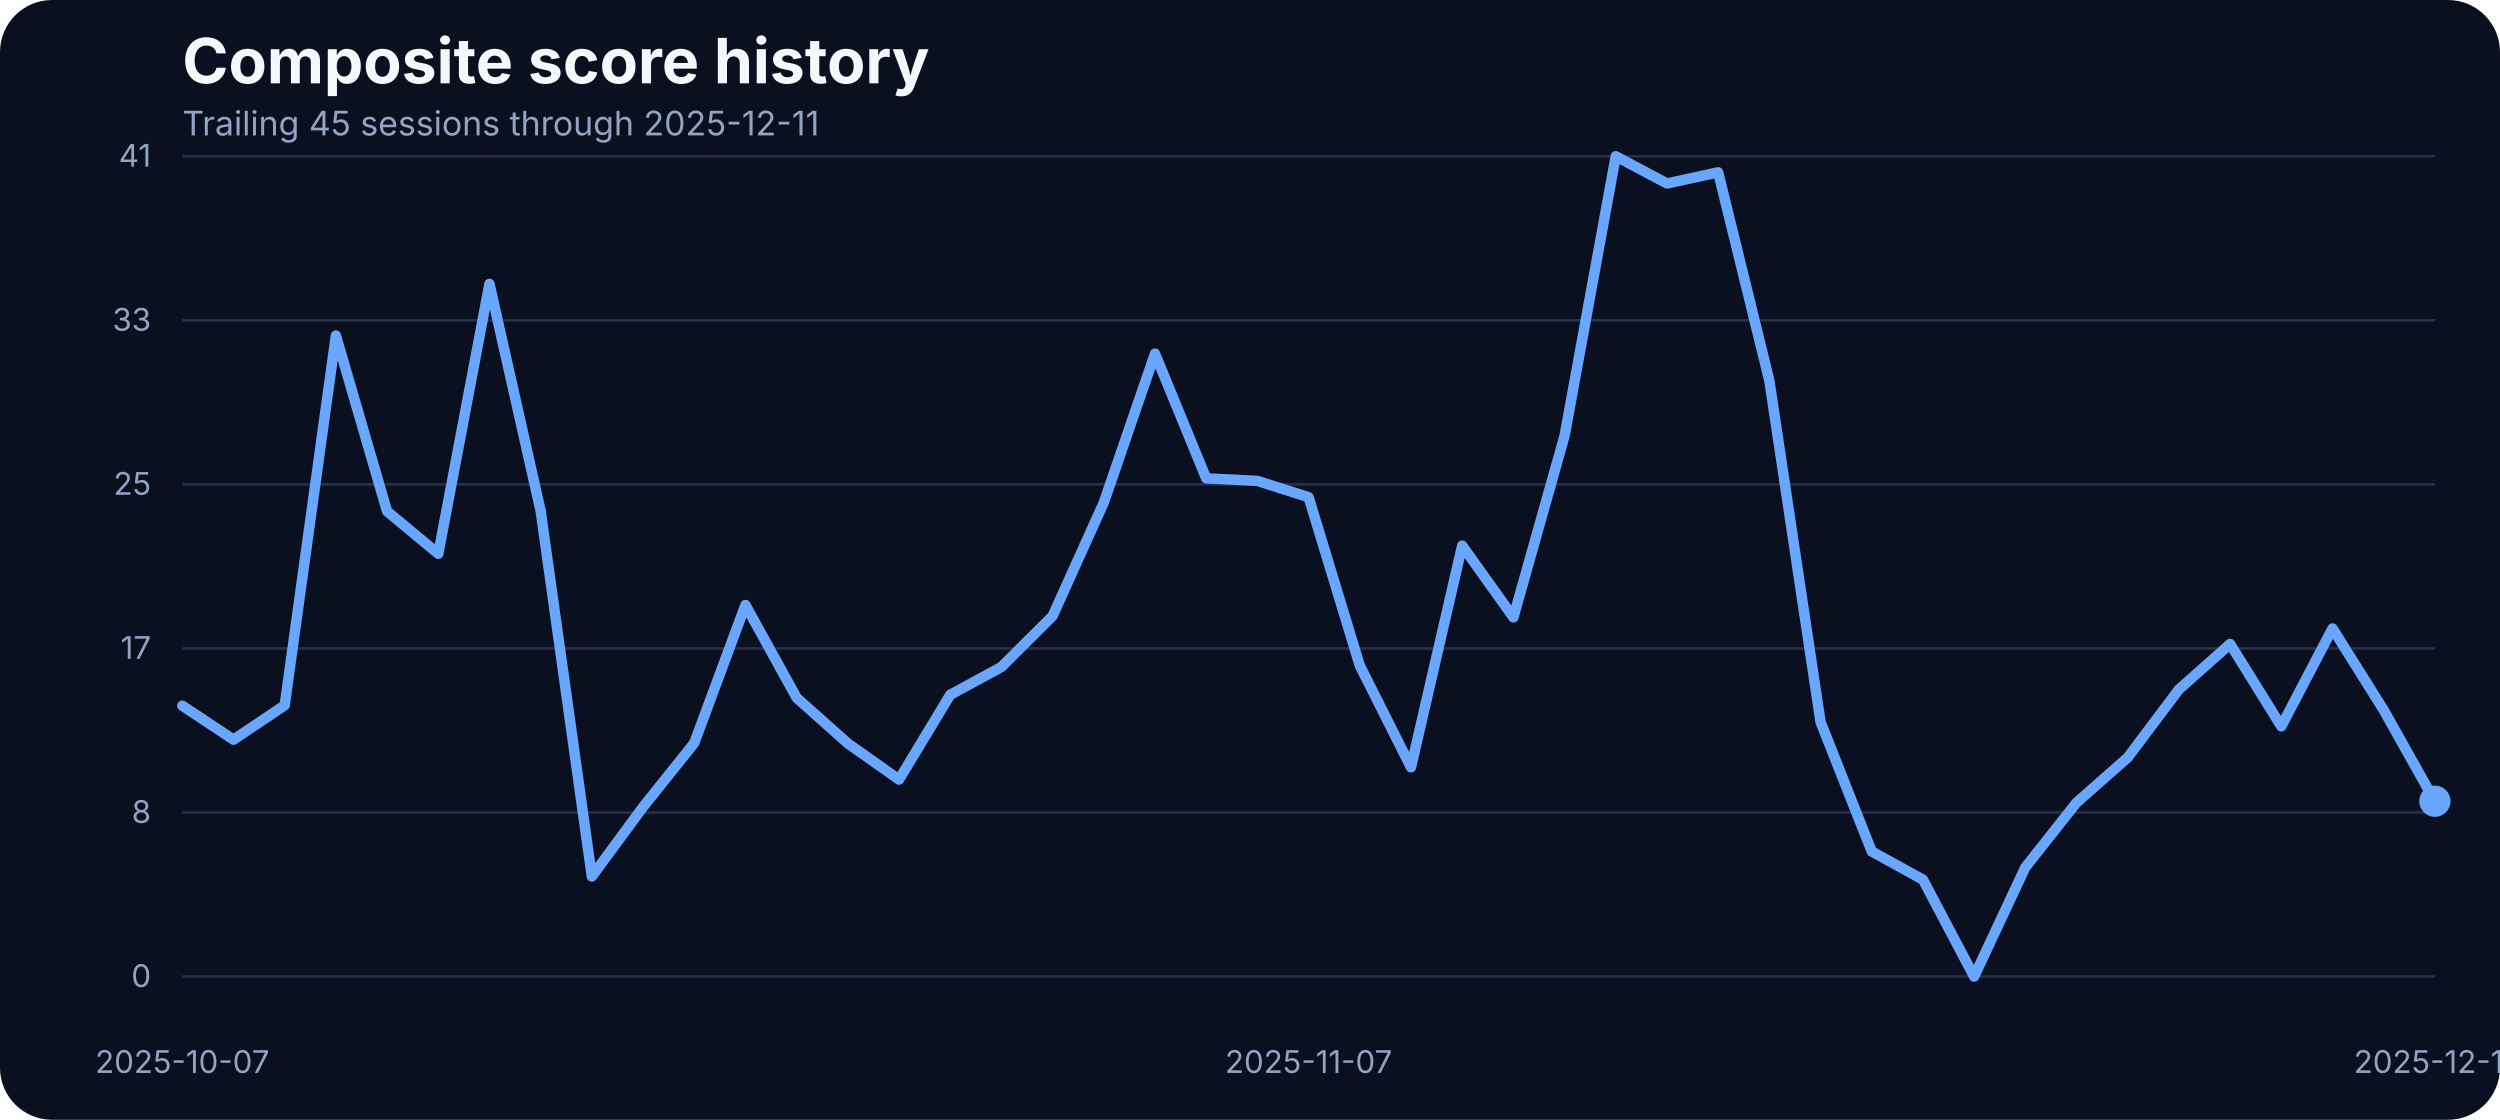
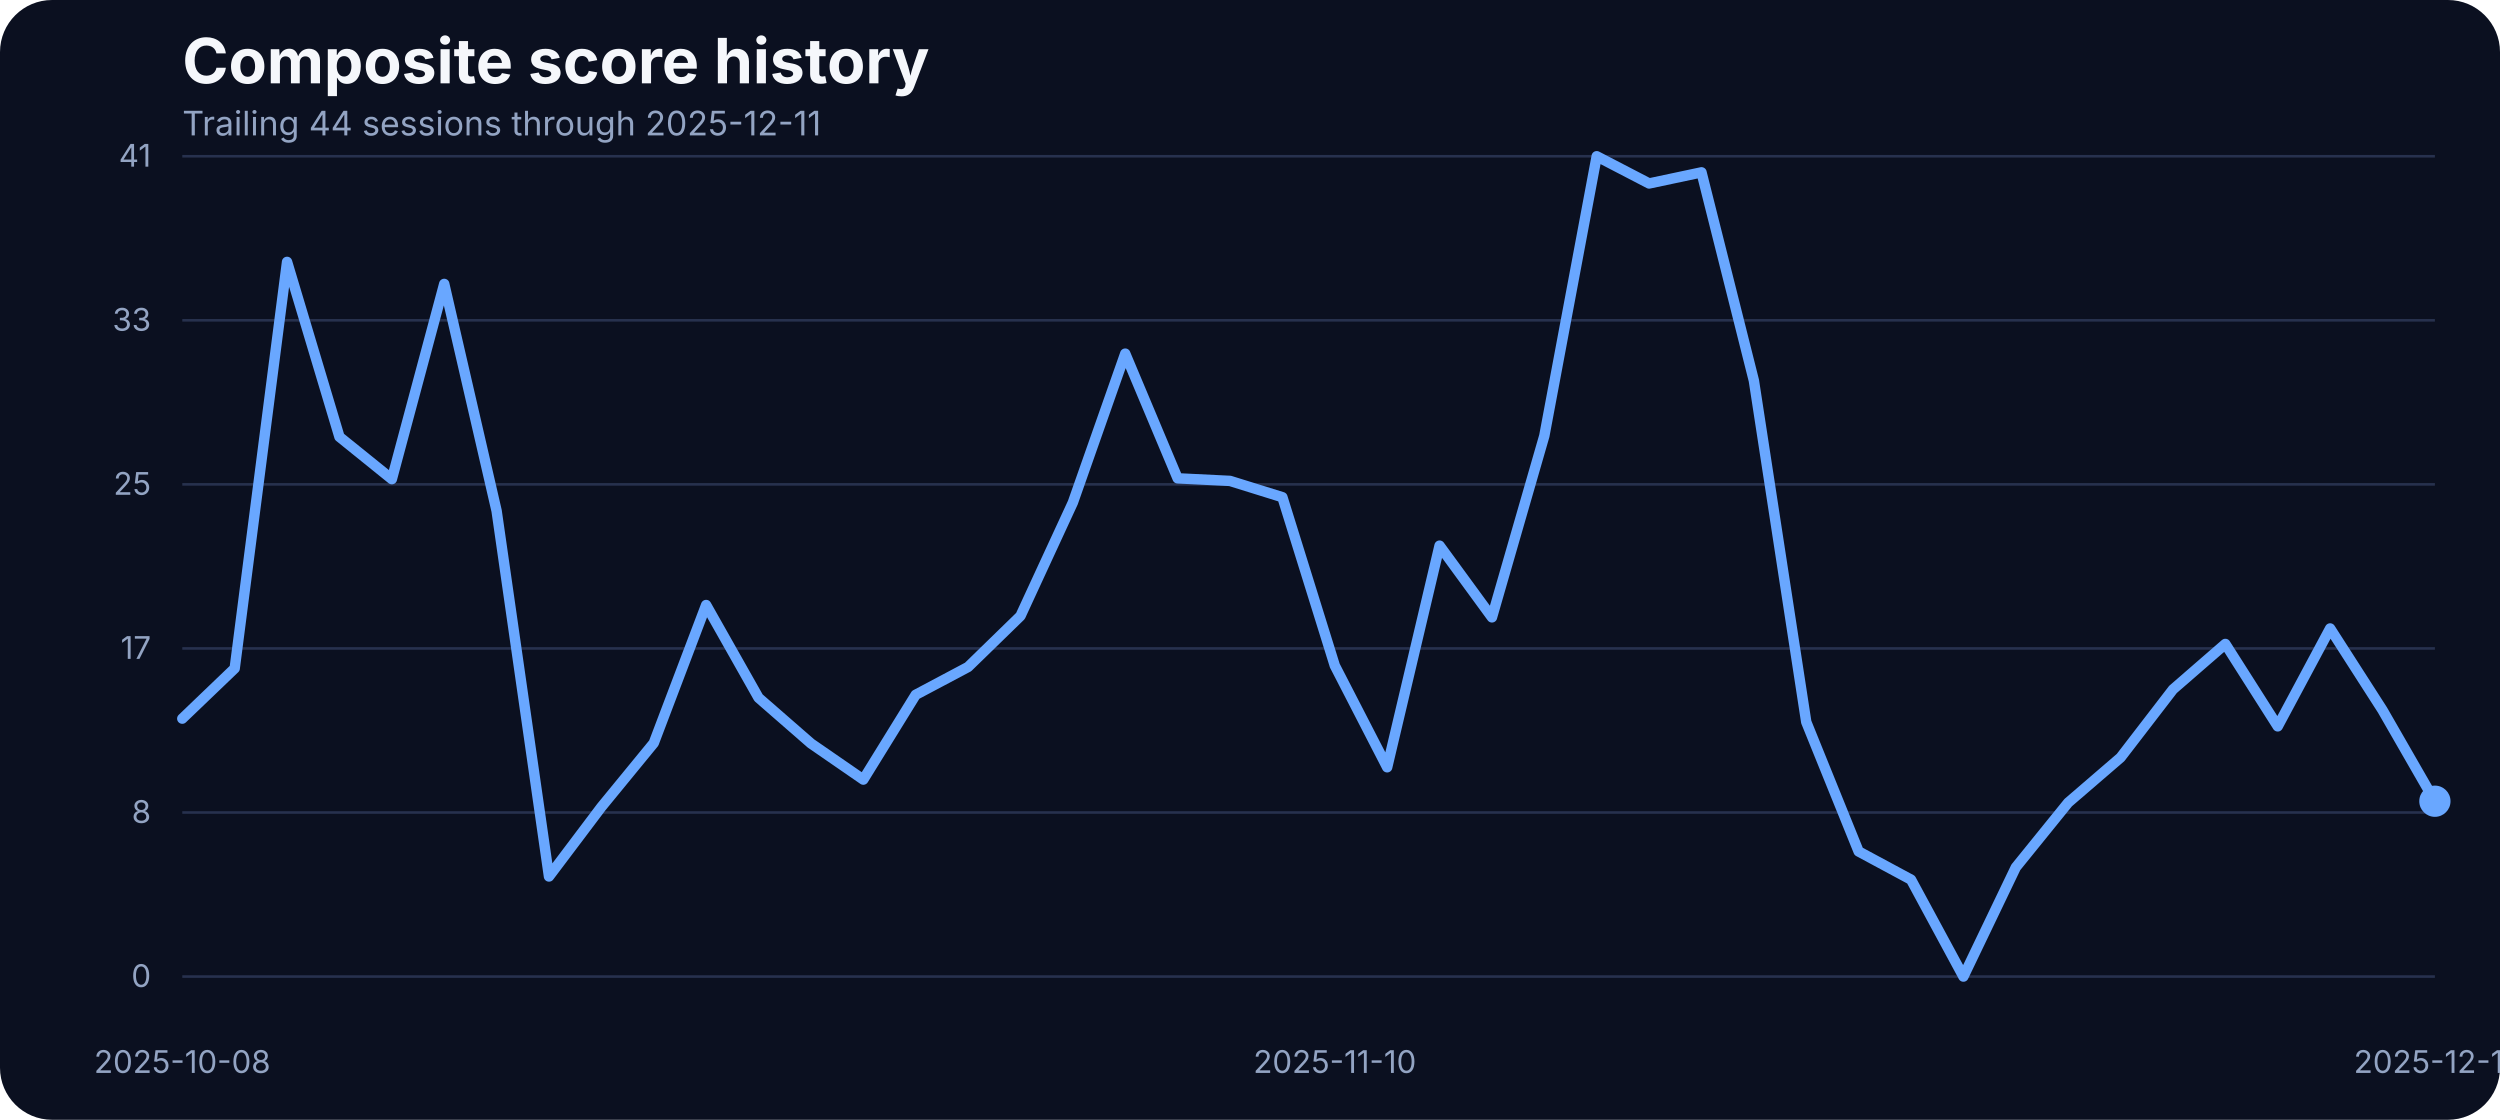
<svg xmlns="http://www.w3.org/2000/svg" width="960" height="430" viewBox="0 0 960 430" role="img" aria-label="Composite score history">
  <rect width="100%" height="100%" fill="#0b1020" rx="20" />
  <text x="70" y="32" fill="#f5f7fb" font-family="Inter, Arial, sans-serif" font-size="24" font-weight="700">Composite score history</text>
-   <text x="70" y="52" fill="#93a4c3" font-family="Inter, Arial, sans-serif" font-size="13">Trailing 45 sessions through 2025-12-11</text>
+   <text x="70" y="52" fill="#93a4c3" font-family="Inter, Arial, sans-serif" font-size="13">Trailing 44 sessions through 2025-12-11</text>
  <line x1="70" x2="935" y1="375.00" y2="375.00" stroke="#27314e" stroke-width="1" />
  <text x="58" y="379.00" text-anchor="end" fill="#93a4c3" font-family="Inter, Arial, sans-serif" font-size="12">0</text>
  <line x1="70" x2="935" y1="312.00" y2="312.00" stroke="#27314e" stroke-width="1" />
  <text x="58" y="316.00" text-anchor="end" fill="#93a4c3" font-family="Inter, Arial, sans-serif" font-size="12">8</text>
  <line x1="70" x2="935" y1="249.00" y2="249.00" stroke="#27314e" stroke-width="1" />
  <text x="58" y="253.00" text-anchor="end" fill="#93a4c3" font-family="Inter, Arial, sans-serif" font-size="12">17</text>
  <line x1="70" x2="935" y1="186.00" y2="186.00" stroke="#27314e" stroke-width="1" />
  <text x="58" y="190.00" text-anchor="end" fill="#93a4c3" font-family="Inter, Arial, sans-serif" font-size="12">25</text>
  <line x1="70" x2="935" y1="123.00" y2="123.00" stroke="#27314e" stroke-width="1" />
  <text x="58" y="127.00" text-anchor="end" fill="#93a4c3" font-family="Inter, Arial, sans-serif" font-size="12">33</text>
  <line x1="70" x2="935" y1="60.00" y2="60.00" stroke="#27314e" stroke-width="1" />
  <text x="58" y="64.00" text-anchor="end" fill="#93a4c3" font-family="Inter, Arial, sans-serif" font-size="12">41</text>
-   <text x="70.00" y="412" text-anchor="middle" fill="#93a4c3" font-family="Inter, Arial, sans-serif" font-size="12">2025-10-07</text>
-   <text x="502.50" y="412" text-anchor="middle" fill="#93a4c3" font-family="Inter, Arial, sans-serif" font-size="12">2025-11-07</text>
+   <text x="70.00" y="412" text-anchor="middle" fill="#93a4c3" font-family="Inter, Arial, sans-serif" font-size="12">2025-10-08</text>
+   <text x="512.56" y="412" text-anchor="middle" fill="#93a4c3" font-family="Inter, Arial, sans-serif" font-size="12">2025-11-10</text>
  <text x="935.00" y="412" text-anchor="middle" fill="#93a4c3" font-family="Inter, Arial, sans-serif" font-size="12">2025-12-11</text>
-   <path d="M 70.00 270.99 L 89.66 284.03 L 109.32 270.84 L 128.98 128.86 L 148.64 196.34 L 168.30 212.66 L 187.95 109.03 L 207.61 196.19 L 227.27 336.57 L 246.93 309.88 L 266.59 285.33 L 286.25 232.33 L 305.91 267.94 L 325.57 285.48 L 345.23 299.36 L 364.89 266.80 L 384.55 256.12 L 404.20 236.53 L 423.86 192.98 L 443.52 135.80 L 463.18 183.68 L 482.84 184.67 L 502.50 190.93 L 522.16 255.59 L 541.82 294.63 L 561.48 209.53 L 581.14 237.06 L 600.80 167.36 L 620.45 60.00 L 640.11 70.45 L 659.77 66.18 L 679.43 146.17 L 699.09 277.24 L 718.75 326.96 L 738.41 337.79 L 758.07 375.00 L 777.73 333.06 L 797.39 308.20 L 817.05 290.89 L 836.70 264.74 L 856.36 247.28 L 876.02 278.92 L 895.68 241.33 L 915.34 272.67 L 935.00 307.67" fill="none" stroke="#69a7ff" stroke-width="4" stroke-linecap="round" stroke-linejoin="round" />
+   <path d="M 70.00 275.95 L 90.12 256.66 L 110.23 100.57 L 130.35 167.75 L 150.47 183.99 L 170.58 109.03 L 190.70 196.19 L 210.81 336.57 L 230.93 309.88 L 251.05 285.33 L 271.16 232.33 L 291.28 267.94 L 311.40 285.48 L 331.51 299.36 L 351.63 266.80 L 371.74 256.12 L 391.86 236.53 L 411.98 192.98 L 432.09 135.80 L 452.21 183.68 L 472.33 184.67 L 492.44 190.93 L 512.56 255.59 L 532.67 294.63 L 552.79 209.53 L 572.91 237.06 L 593.02 167.36 L 613.14 60.00 L 633.26 70.45 L 653.37 66.18 L 673.49 146.17 L 693.60 277.24 L 713.72 326.96 L 733.84 337.79 L 753.95 375.00 L 774.07 333.06 L 794.19 308.20 L 814.30 290.89 L 834.42 264.74 L 854.53 247.28 L 874.65 278.92 L 894.77 241.33 L 914.88 272.67 L 935.00 307.67" fill="none" stroke="#69a7ff" stroke-width="4" stroke-linecap="round" stroke-linejoin="round" />
  <circle cx="935.00" cy="307.67" r="6" fill="#69a7ff" />
</svg>
